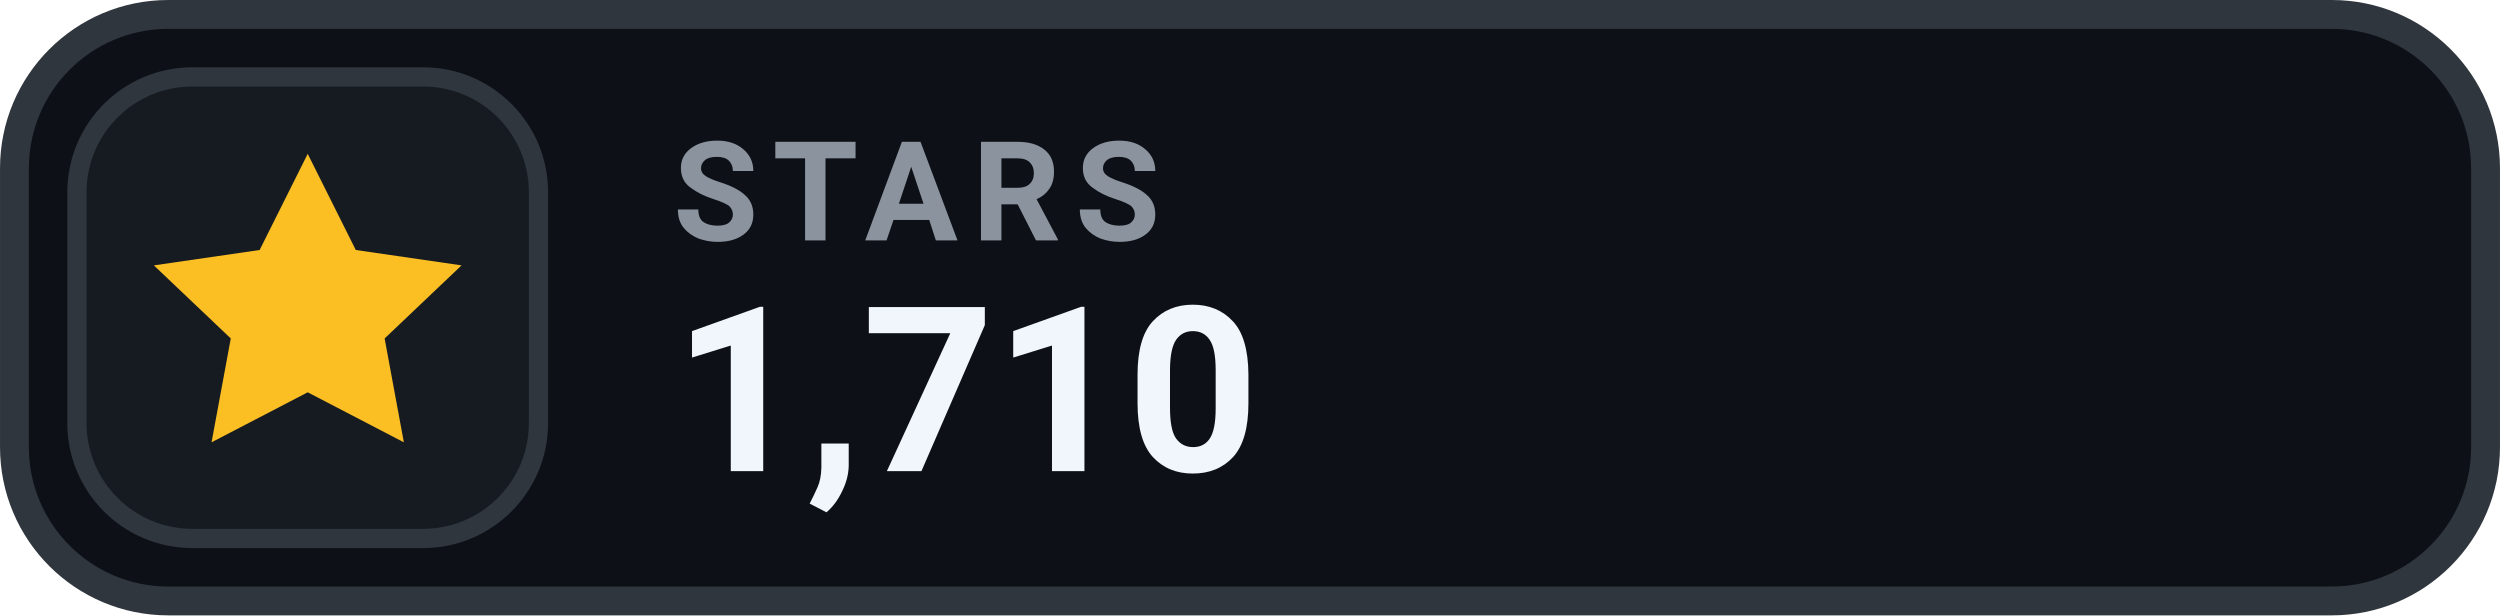
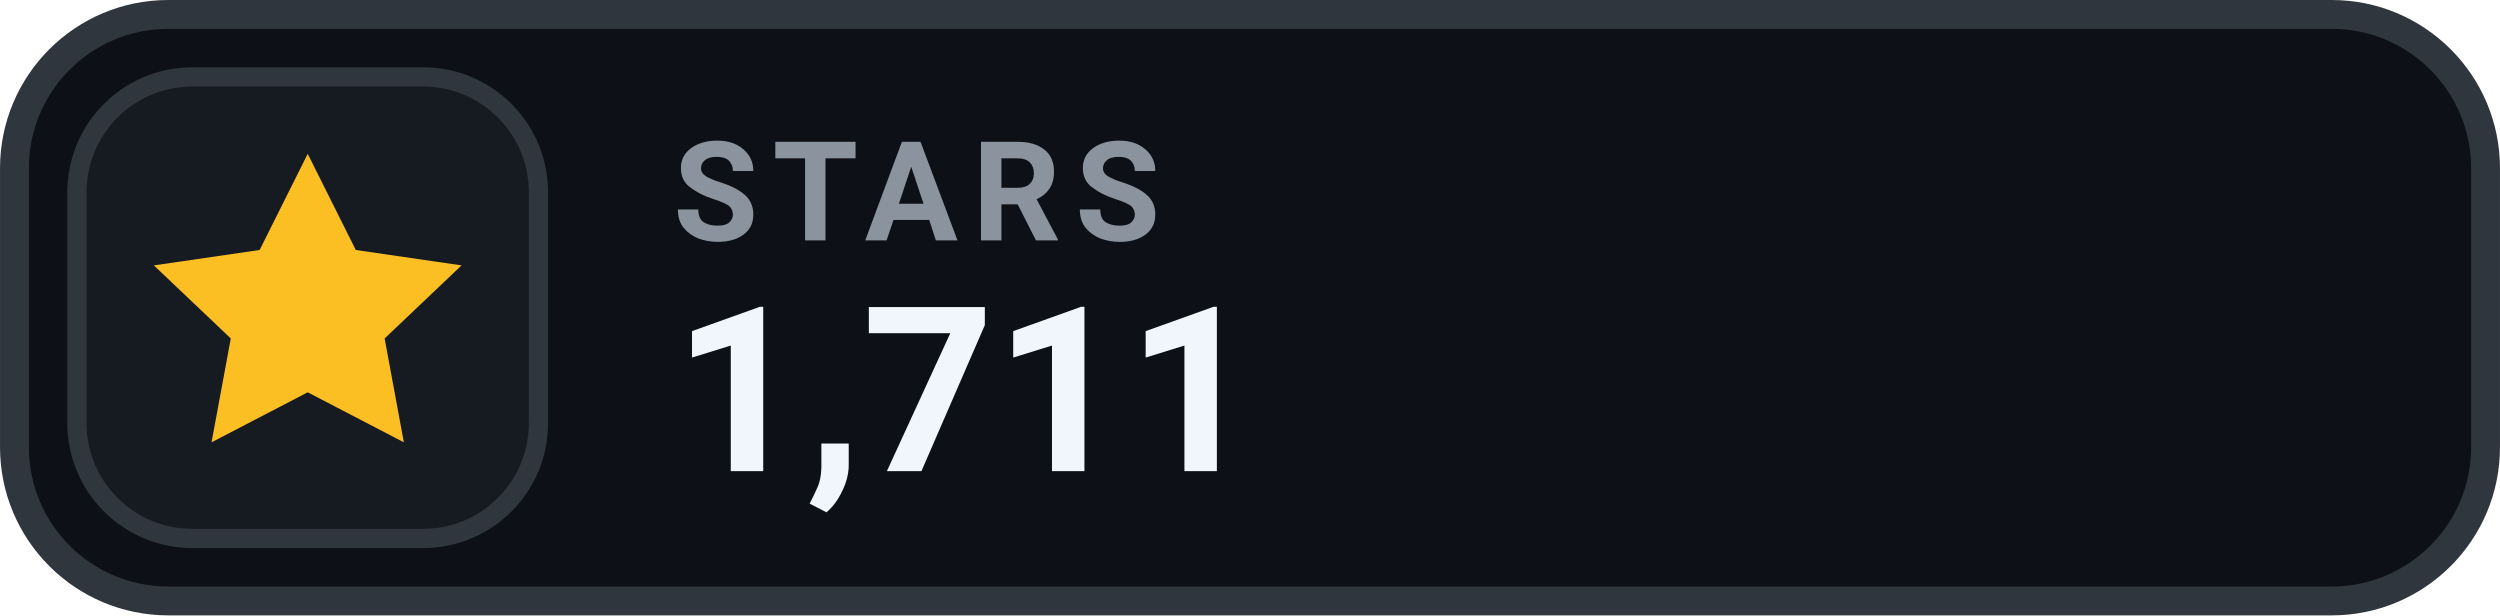
- <svg xmlns="http://www.w3.org/2000/svg" width="126" height="31.015" viewBox="0 0 130 32" role="img" aria-label="STARS 1,710">
+ <svg xmlns="http://www.w3.org/2000/svg" width="126" height="31.015" viewBox="0 0 130 32" role="img" aria-label="STARS 1,711">
  <rect x=".75" y=".75" width="128.5" height="30.5" rx="8" fill="#0D1117" stroke="#30363D" stroke-width="1.5" />
  <rect x="4" y="4" width="24" height="24" rx="6" fill="#161B22" stroke="#30363D" stroke-width="1" />
  <g transform="translate(16 16)" style="color:#FBBF24;">
    <path d="M0 -8 l2.5 5 5.5 .8 -4 3.8 1 5.4 -5 -2.6 -5 2.6 1 -5.4 -4 -3.8 5.5 -.8 Z" fill="currentColor" />
  </g>
  <text x="35" y="12.5" fill="#8B949E" font-family="-apple-system,BlinkMacSystemFont,'Segoe UI',Roboto,Helvetica,Arial,sans-serif" font-size="7.2" font-weight="700" letter-spacing=".75">STARS</text>
-   <text x="35" y="24.5" fill="#F0F6FC" font-family="-apple-system,BlinkMacSystemFont,'Segoe UI',Roboto,Helvetica,Arial,sans-serif" font-size="12" font-weight="700">1,710</text>
+   <text x="35" y="24.5" fill="#F0F6FC" font-family="-apple-system,BlinkMacSystemFont,'Segoe UI',Roboto,Helvetica,Arial,sans-serif" font-size="12" font-weight="700">1,711</text>
</svg>
